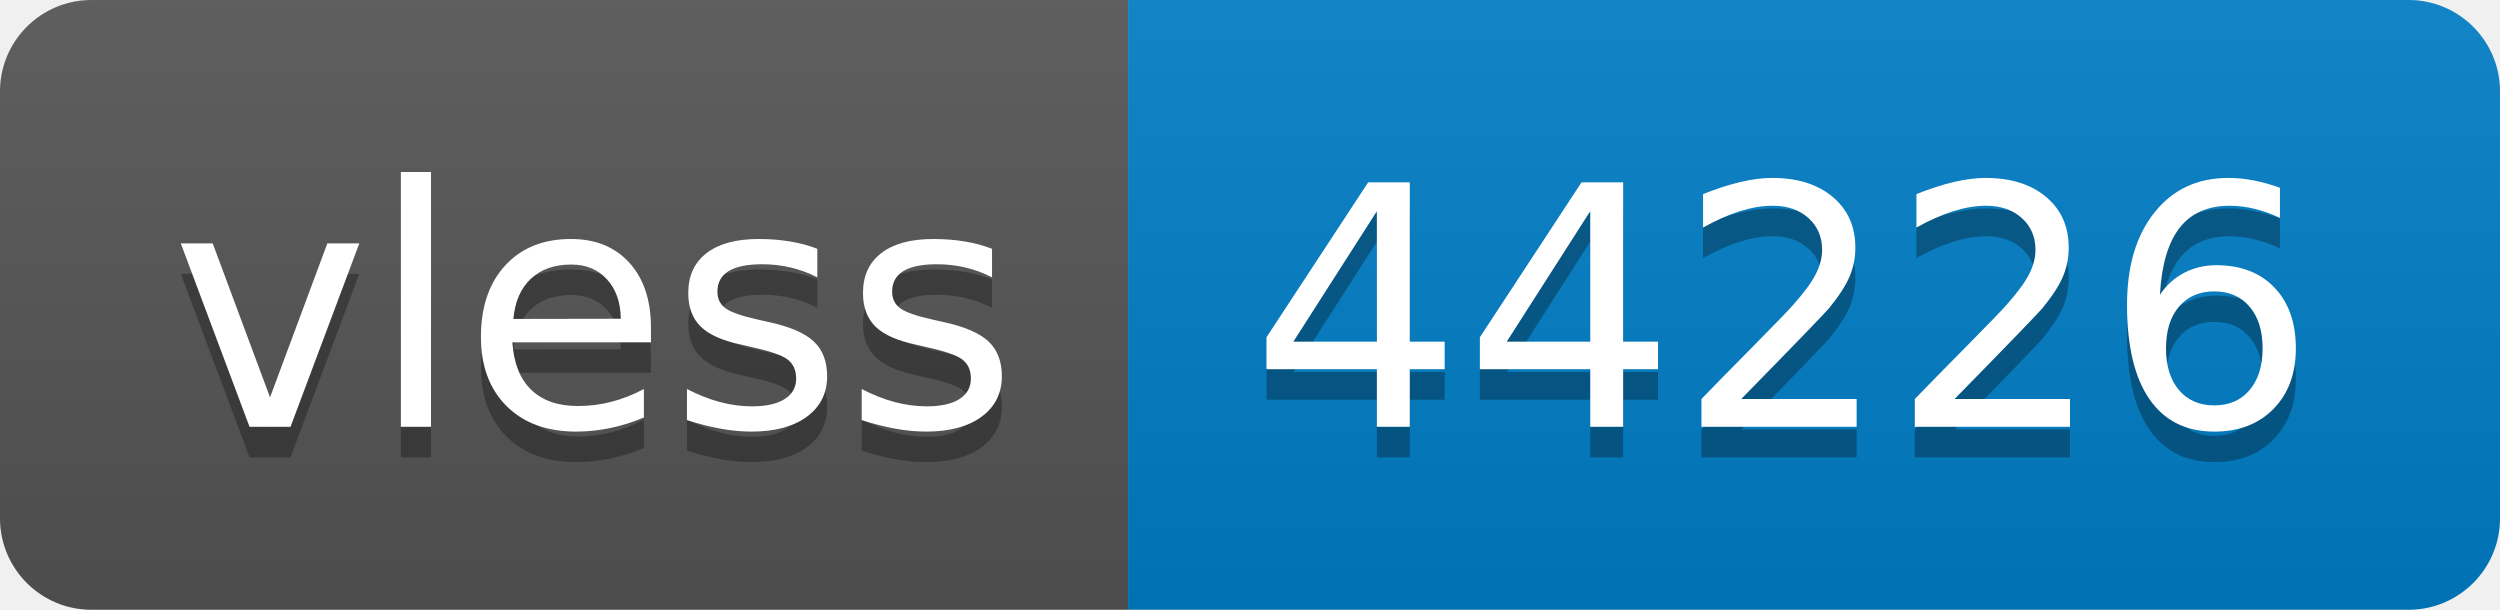
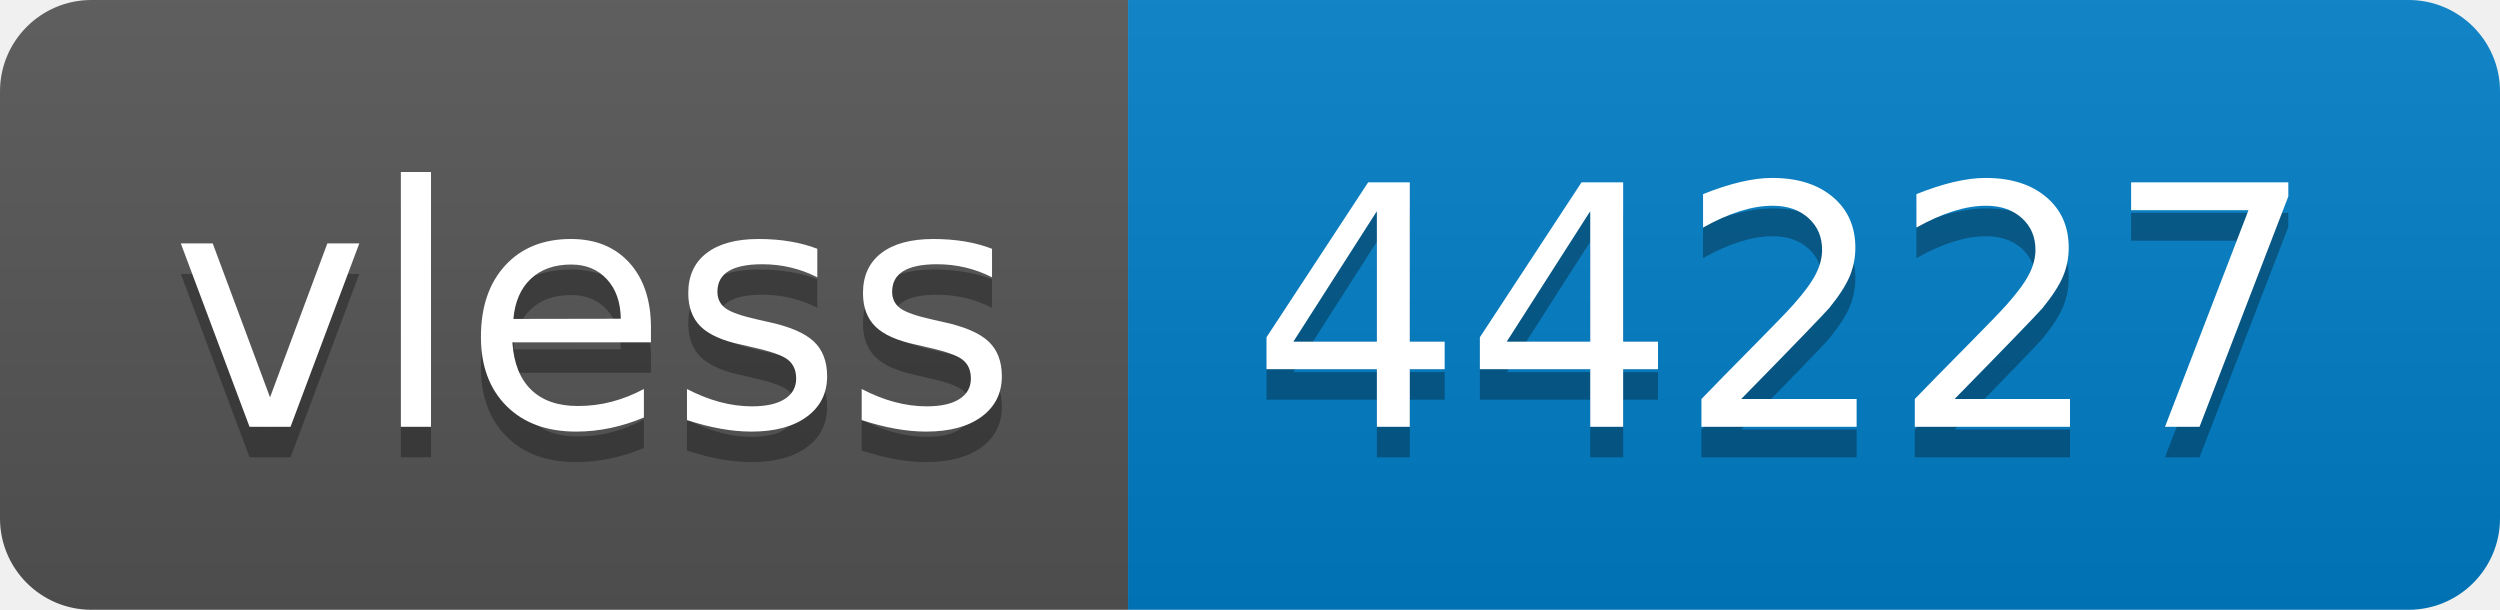
- <svg xmlns="http://www.w3.org/2000/svg" width="82" height="20" role="img" aria-label="vless: 44226">
+ <svg xmlns="http://www.w3.org/2000/svg" width="82" height="20" role="img" aria-label="vless: 44227">
  <linearGradient id="s" x2="0" y2="100%">
    <stop offset="0" stop-color="#bbb" stop-opacity=".1" />
    <stop offset="1" stop-opacity=".1" />
  </linearGradient>
  <clipPath id="r">
    <rect width="82" height="20" rx="3" fill="#fff" />
  </clipPath>
  <g clip-path="url(#r)">
    <rect width="37" height="20" fill="#555" />
    <rect x="37" width="45" height="20" fill="#007ec6" />
    <rect width="82" height="20" fill="url(#s)" />
  </g>
  <g fill="#fff" text-anchor="middle" font-family="Verdana,Geneva,DejaVu Sans,sans-serif" text-rendering="geometricPrecision" font-size="110">
    <text aria-hidden="true" x="195" y="150" fill="#010101" fill-opacity=".3" transform="scale(.1)" textLength="270">vless</text>
    <text x="195" y="140" transform="scale(.1)" fill="#fff" textLength="270">vless</text>
-     <text aria-hidden="true" x="585" y="150" fill="#010101" fill-opacity=".3" transform="scale(.1)" textLength="350">44226</text>
-     <text x="585" y="140" transform="scale(.1)" fill="#fff" textLength="350">44226</text>
+     <text aria-hidden="true" x="585" y="150" fill="#010101" fill-opacity=".3" transform="scale(.1)" textLength="350">44227</text>
+     <text x="585" y="140" transform="scale(.1)" fill="#fff" textLength="350">44227</text>
  </g>
</svg>
